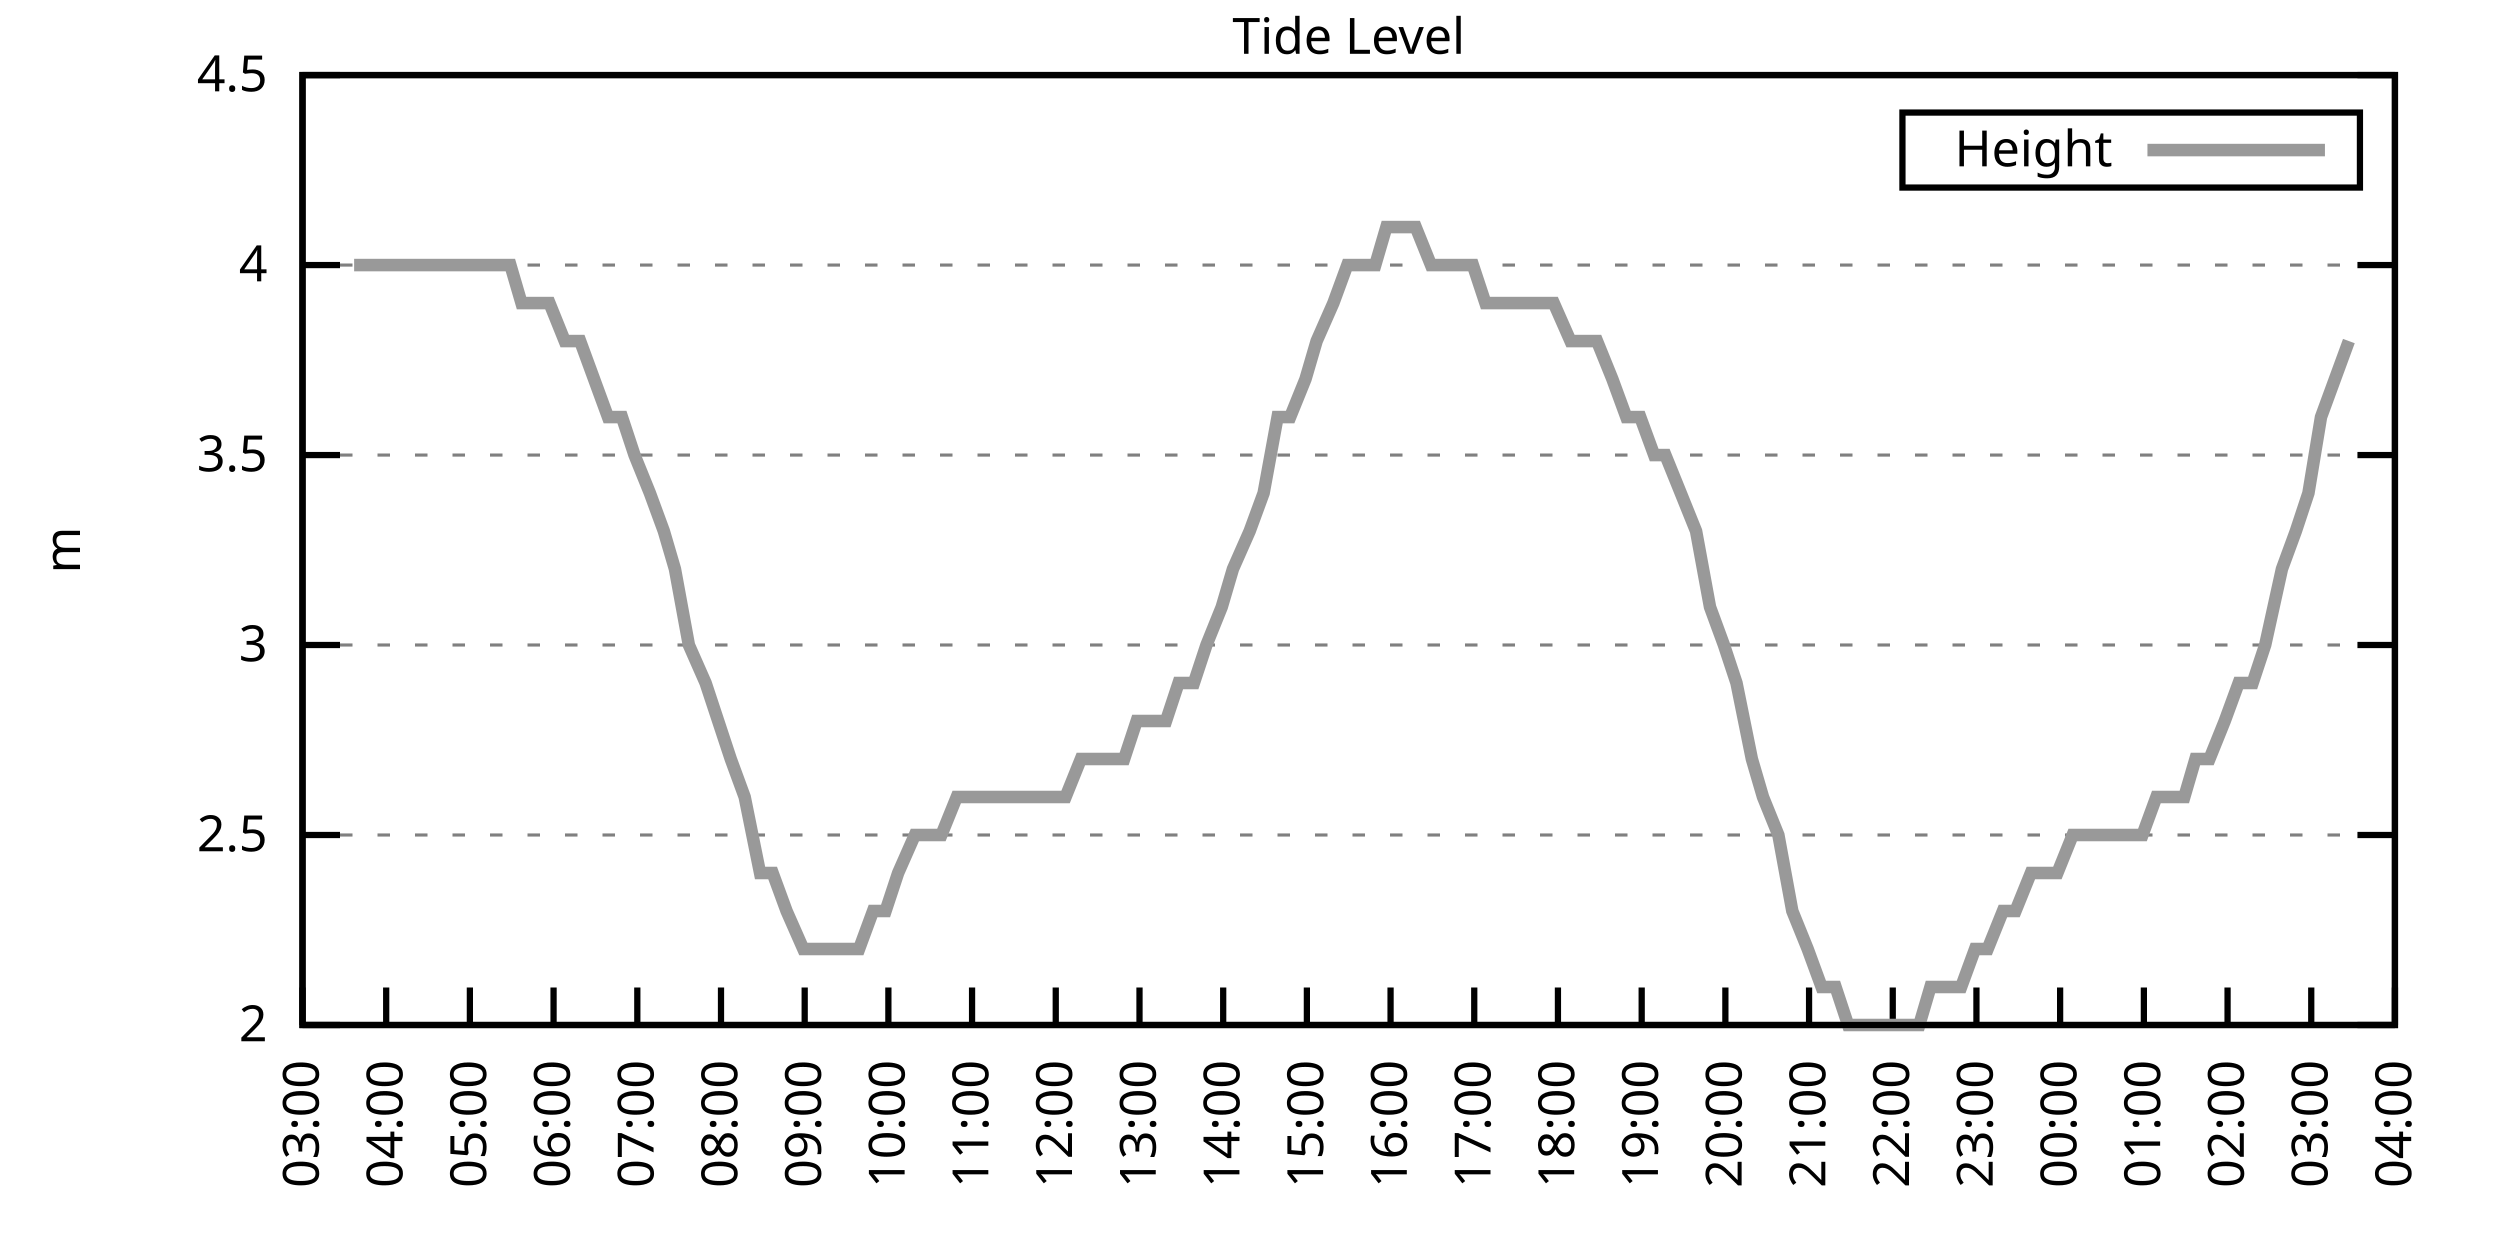
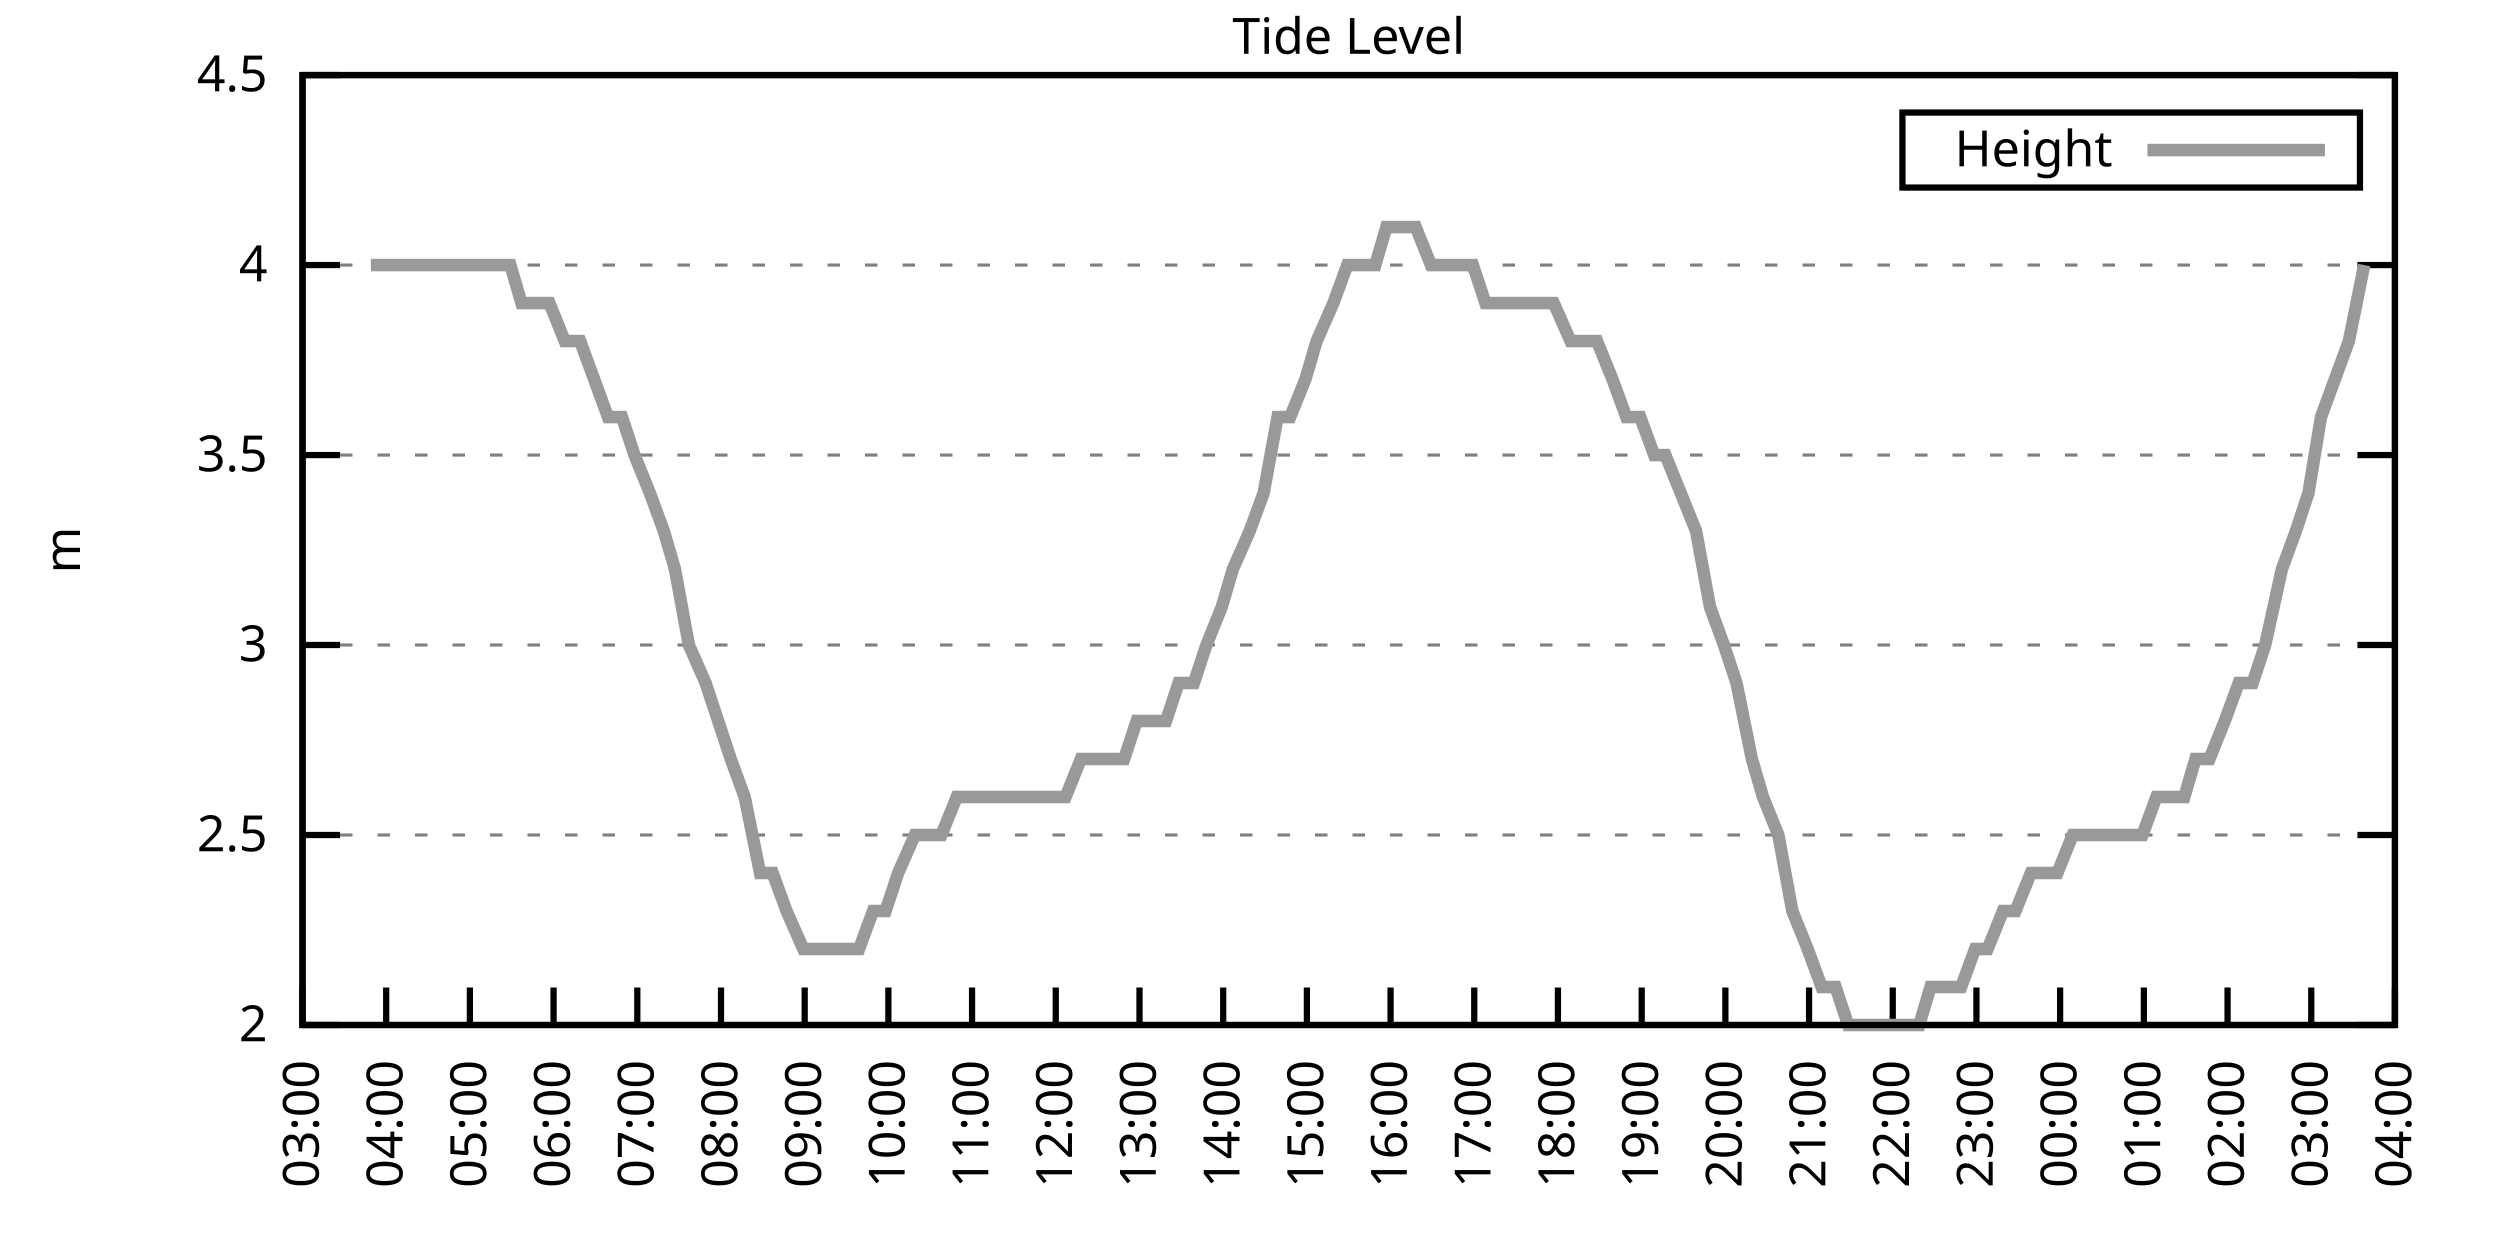
<svg xmlns="http://www.w3.org/2000/svg" xmlns:xlink="http://www.w3.org/1999/xlink" width="400" height="200" viewBox="0 0 400 200">
  <g id="gnuplot_canvas">
    <rect x="0" y="0" width="400" height="200" fill="none" />
    <defs>
      <circle id="gpDot" r="0.5" stroke-width="0.5" stroke="currentColor" />
      <path id="gpPt0" stroke-width="0.333" stroke="currentColor" d="M-1,0 h2 M0,-1 v2" />
      <path id="gpPt1" stroke-width="0.333" stroke="currentColor" d="M-1,-1 L1,1 M1,-1 L-1,1" />
      <path id="gpPt2" stroke-width="0.333" stroke="currentColor" d="M-1,0 L1,0 M0,-1 L0,1 M-1,-1 L1,1 M-1,1 L1,-1" />
      <rect id="gpPt3" stroke-width="0.333" stroke="currentColor" x="-1" y="-1" width="2" height="2" />
      <rect id="gpPt4" stroke-width="0.333" stroke="currentColor" fill="currentColor" x="-1" y="-1" width="2" height="2" />
      <circle id="gpPt5" stroke-width="0.333" stroke="currentColor" cx="0" cy="0" r="1" />
      <use xlink:href="#gpPt5" id="gpPt6" fill="currentColor" stroke="none" />
      <path id="gpPt7" stroke-width="0.333" stroke="currentColor" d="M0,-1.33 L-1.33,0.67 L1.33,0.67 z" />
      <use xlink:href="#gpPt7" id="gpPt8" fill="currentColor" stroke="none" />
      <use xlink:href="#gpPt7" id="gpPt9" stroke="currentColor" transform="rotate(180)" />
      <use xlink:href="#gpPt9" id="gpPt10" fill="currentColor" stroke="none" />
      <use xlink:href="#gpPt3" id="gpPt11" stroke="currentColor" transform="rotate(45)" />
      <use xlink:href="#gpPt11" id="gpPt12" fill="currentColor" stroke="none" />
      <path id="gpPt13" stroke-width="0.333" stroke="currentColor" d="M0,1.330 L1.265,0.411 L0.782,-1.067 L-0.782,-1.076 L-1.265,0.411 z" />
      <use xlink:href="#gpPt13" id="gpPt14" fill="currentColor" stroke="none" />
      <filter id="textbox" filterUnits="objectBoundingBox" x="0" y="0" height="1" width="1">
        <feFlood flood-color="white" flood-opacity="1" result="bgnd" />
        <feComposite in="SourceGraphic" in2="bgnd" operator="atop" />
      </filter>
      <filter id="greybox" filterUnits="objectBoundingBox" x="0" y="0" height="1" width="1">
        <feFlood flood-color="lightgrey" flood-opacity="1" result="grey" />
        <feComposite in="SourceGraphic" in2="grey" operator="atop" />
      </filter>
    </defs>
    <g fill="none" color="white" stroke="currentColor" stroke-width="1.00" stroke-linecap="butt" stroke-linejoin="miter">
</g>
    <g fill="none" color="black" stroke="currentColor" stroke-width="1.00" stroke-linecap="butt" stroke-linejoin="miter">
      <g stroke="none" shape-rendering="crispEdges">
        <polygon fill="rgb(255, 255, 255)" points="48.40,164.00 383.18,164.00 383.18,12.02 48.40,12.02 " />
      </g>
    </g>
    <g fill="none" color="black" stroke="currentColor" stroke-width="1.00" stroke-linecap="butt" stroke-linejoin="miter">
</g>
    <g fill="none" color="black" stroke="black" stroke-width="0.50" stroke-linecap="butt" stroke-linejoin="miter">
</g>
    <g fill="none" color="gray" stroke="currentColor" stroke-width="0.50" stroke-linecap="butt" stroke-linejoin="miter">
      <path stroke="gray" stroke-dasharray="2,4" class="gridline" d="M48.40,164.00 L383.19,164.00  " />
    </g>
    <g fill="none" color="gray" stroke="gray" stroke-width="1.00" stroke-linecap="butt" stroke-linejoin="miter">
</g>
    <g fill="none" color="black" stroke="currentColor" stroke-width="1.00" stroke-linecap="butt" stroke-linejoin="miter">
      <path stroke="black" d="M48.40,164.00 L54.40,164.00 M383.19,164.00 L377.19,164.00  " />
      <g transform="translate(42.80,166.60)" stroke="none" fill="black" font-family="Sans" font-size="8.00" text-anchor="end">
        <text>
          <tspan font-family="Sans"> 2</tspan>
        </text>
      </g>
    </g>
    <g fill="none" color="black" stroke="currentColor" stroke-width="1.00" stroke-linecap="butt" stroke-linejoin="miter">
</g>
    <g fill="none" color="black" stroke="black" stroke-width="0.50" stroke-linecap="butt" stroke-linejoin="miter">
</g>
    <g fill="none" color="gray" stroke="currentColor" stroke-width="0.50" stroke-linecap="butt" stroke-linejoin="miter">
      <path stroke="gray" stroke-dasharray="2,4" class="gridline" d="M48.40,133.60 L383.19,133.60  " />
    </g>
    <g fill="none" color="gray" stroke="gray" stroke-width="1.00" stroke-linecap="butt" stroke-linejoin="miter">
</g>
    <g fill="none" color="black" stroke="currentColor" stroke-width="1.00" stroke-linecap="butt" stroke-linejoin="miter">
      <path stroke="black" d="M48.40,133.60 L54.40,133.60 M383.19,133.60 L377.19,133.60  " />
      <g transform="translate(42.80,136.20)" stroke="none" fill="black" font-family="Sans" font-size="8.00" text-anchor="end">
        <text>
          <tspan font-family="Sans"> 2.5</tspan>
        </text>
      </g>
    </g>
    <g fill="none" color="black" stroke="currentColor" stroke-width="1.00" stroke-linecap="butt" stroke-linejoin="miter">
</g>
    <g fill="none" color="black" stroke="black" stroke-width="0.50" stroke-linecap="butt" stroke-linejoin="miter">
</g>
    <g fill="none" color="gray" stroke="currentColor" stroke-width="0.50" stroke-linecap="butt" stroke-linejoin="miter">
      <path stroke="gray" stroke-dasharray="2,4" class="gridline" d="M48.40,103.20 L383.19,103.20  " />
    </g>
    <g fill="none" color="gray" stroke="gray" stroke-width="1.00" stroke-linecap="butt" stroke-linejoin="miter">
</g>
    <g fill="none" color="black" stroke="currentColor" stroke-width="1.00" stroke-linecap="butt" stroke-linejoin="miter">
      <path stroke="black" d="M48.40,103.20 L54.40,103.20 M383.19,103.20 L377.19,103.20  " />
      <g transform="translate(42.80,105.80)" stroke="none" fill="black" font-family="Sans" font-size="8.00" text-anchor="end">
        <text>
          <tspan font-family="Sans"> 3</tspan>
        </text>
      </g>
    </g>
    <g fill="none" color="black" stroke="currentColor" stroke-width="1.00" stroke-linecap="butt" stroke-linejoin="miter">
</g>
    <g fill="none" color="black" stroke="black" stroke-width="0.50" stroke-linecap="butt" stroke-linejoin="miter">
</g>
    <g fill="none" color="gray" stroke="currentColor" stroke-width="0.50" stroke-linecap="butt" stroke-linejoin="miter">
      <path stroke="gray" stroke-dasharray="2,4" class="gridline" d="M48.40,72.81 L383.19,72.81  " />
    </g>
    <g fill="none" color="gray" stroke="gray" stroke-width="1.00" stroke-linecap="butt" stroke-linejoin="miter">
</g>
    <g fill="none" color="black" stroke="currentColor" stroke-width="1.00" stroke-linecap="butt" stroke-linejoin="miter">
      <path stroke="black" d="M48.40,72.81 L54.40,72.81 M383.19,72.81 L377.19,72.81  " />
      <g transform="translate(42.80,75.41)" stroke="none" fill="black" font-family="Sans" font-size="8.00" text-anchor="end">
        <text>
          <tspan font-family="Sans"> 3.5</tspan>
        </text>
      </g>
    </g>
    <g fill="none" color="black" stroke="currentColor" stroke-width="1.00" stroke-linecap="butt" stroke-linejoin="miter">
</g>
    <g fill="none" color="black" stroke="black" stroke-width="0.50" stroke-linecap="butt" stroke-linejoin="miter">
</g>
    <g fill="none" color="gray" stroke="currentColor" stroke-width="0.50" stroke-linecap="butt" stroke-linejoin="miter">
      <path stroke="gray" stroke-dasharray="2,4" class="gridline" d="M48.40,42.41 L383.19,42.41  " />
    </g>
    <g fill="none" color="gray" stroke="gray" stroke-width="1.00" stroke-linecap="butt" stroke-linejoin="miter">
</g>
    <g fill="none" color="black" stroke="currentColor" stroke-width="1.00" stroke-linecap="butt" stroke-linejoin="miter">
      <path stroke="black" d="M48.40,42.41 L54.40,42.41 M383.19,42.41 L377.19,42.41  " />
      <g transform="translate(42.80,45.01)" stroke="none" fill="black" font-family="Sans" font-size="8.00" text-anchor="end">
        <text>
          <tspan font-family="Sans"> 4</tspan>
        </text>
      </g>
    </g>
    <g fill="none" color="black" stroke="currentColor" stroke-width="1.00" stroke-linecap="butt" stroke-linejoin="miter">
</g>
    <g fill="none" color="black" stroke="black" stroke-width="0.50" stroke-linecap="butt" stroke-linejoin="miter">
</g>
    <g fill="none" color="gray" stroke="currentColor" stroke-width="0.50" stroke-linecap="butt" stroke-linejoin="miter">
      <path stroke="gray" stroke-dasharray="2,4" class="gridline" d="M48.40,12.01 L383.19,12.01  " />
    </g>
    <g fill="none" color="gray" stroke="gray" stroke-width="1.00" stroke-linecap="butt" stroke-linejoin="miter">
</g>
    <g fill="none" color="black" stroke="currentColor" stroke-width="1.00" stroke-linecap="butt" stroke-linejoin="miter">
      <path stroke="black" d="M48.40,12.01 L54.40,12.01 M383.19,12.01 L377.19,12.01  " />
      <g transform="translate(42.80,14.61)" stroke="none" fill="black" font-family="Sans" font-size="8.00" text-anchor="end">
        <text>
          <tspan font-family="Sans"> 4.5</tspan>
        </text>
      </g>
    </g>
    <g fill="none" color="black" stroke="currentColor" stroke-width="1.00" stroke-linecap="butt" stroke-linejoin="miter">
      <path stroke="black" d="M48.40,164.00 L48.40,158.00  " />
      <g transform="translate(51.00,169.60) rotate(270.00)" stroke="none" fill="black" font-family="Sans" font-size="8.00" text-anchor="end">
        <text>
          <tspan font-family="Sans">03:00</tspan>
        </text>
      </g>
    </g>
    <g fill="none" color="black" stroke="currentColor" stroke-width="1.00" stroke-linecap="butt" stroke-linejoin="miter">
      <path stroke="black" d="M61.79,164.00 L61.79,158.00  " />
      <g transform="translate(64.39,169.60) rotate(270.00)" stroke="none" fill="black" font-family="Sans" font-size="8.00" text-anchor="end">
        <text>
          <tspan font-family="Sans">04:00</tspan>
        </text>
      </g>
    </g>
    <g fill="none" color="black" stroke="currentColor" stroke-width="1.00" stroke-linecap="butt" stroke-linejoin="miter">
      <path stroke="black" d="M75.18,164.00 L75.18,158.00  " />
      <g transform="translate(77.78,169.60) rotate(270.00)" stroke="none" fill="black" font-family="Sans" font-size="8.00" text-anchor="end">
        <text>
          <tspan font-family="Sans">05:00</tspan>
        </text>
      </g>
    </g>
    <g fill="none" color="black" stroke="currentColor" stroke-width="1.00" stroke-linecap="butt" stroke-linejoin="miter">
      <path stroke="black" d="M88.57,164.00 L88.57,158.00  " />
      <g transform="translate(91.17,169.60) rotate(270.00)" stroke="none" fill="black" font-family="Sans" font-size="8.00" text-anchor="end">
        <text>
          <tspan font-family="Sans">06:00</tspan>
        </text>
      </g>
    </g>
    <g fill="none" color="black" stroke="currentColor" stroke-width="1.00" stroke-linecap="butt" stroke-linejoin="miter">
      <path stroke="black" d="M101.97,164.00 L101.97,158.00  " />
      <g transform="translate(104.57,169.60) rotate(270.00)" stroke="none" fill="black" font-family="Sans" font-size="8.00" text-anchor="end">
        <text>
          <tspan font-family="Sans">07:00</tspan>
        </text>
      </g>
    </g>
    <g fill="none" color="black" stroke="currentColor" stroke-width="1.00" stroke-linecap="butt" stroke-linejoin="miter">
      <path stroke="black" d="M115.36,164.00 L115.36,158.00  " />
      <g transform="translate(117.96,169.60) rotate(270.00)" stroke="none" fill="black" font-family="Sans" font-size="8.00" text-anchor="end">
        <text>
          <tspan font-family="Sans">08:00</tspan>
        </text>
      </g>
    </g>
    <g fill="none" color="black" stroke="currentColor" stroke-width="1.00" stroke-linecap="butt" stroke-linejoin="miter">
      <path stroke="black" d="M128.75,164.00 L128.75,158.00  " />
      <g transform="translate(131.35,169.60) rotate(270.00)" stroke="none" fill="black" font-family="Sans" font-size="8.00" text-anchor="end">
        <text>
          <tspan font-family="Sans">09:00</tspan>
        </text>
      </g>
    </g>
    <g fill="none" color="black" stroke="currentColor" stroke-width="1.00" stroke-linecap="butt" stroke-linejoin="miter">
      <path stroke="black" d="M142.14,164.00 L142.14,158.00  " />
      <g transform="translate(144.74,169.60) rotate(270.00)" stroke="none" fill="black" font-family="Sans" font-size="8.00" text-anchor="end">
        <text>
          <tspan font-family="Sans">10:00</tspan>
        </text>
      </g>
    </g>
    <g fill="none" color="black" stroke="currentColor" stroke-width="1.00" stroke-linecap="butt" stroke-linejoin="miter">
      <path stroke="black" d="M155.53,164.00 L155.53,158.00  " />
      <g transform="translate(158.13,169.60) rotate(270.00)" stroke="none" fill="black" font-family="Sans" font-size="8.00" text-anchor="end">
        <text>
          <tspan font-family="Sans">11:00</tspan>
        </text>
      </g>
    </g>
    <g fill="none" color="black" stroke="currentColor" stroke-width="1.00" stroke-linecap="butt" stroke-linejoin="miter">
      <path stroke="black" d="M168.92,164.00 L168.92,158.00  " />
      <g transform="translate(171.52,169.60) rotate(270.00)" stroke="none" fill="black" font-family="Sans" font-size="8.00" text-anchor="end">
        <text>
          <tspan font-family="Sans">12:00</tspan>
        </text>
      </g>
    </g>
    <g fill="none" color="black" stroke="currentColor" stroke-width="1.00" stroke-linecap="butt" stroke-linejoin="miter">
      <path stroke="black" d="M182.32,164.00 L182.32,158.00  " />
      <g transform="translate(184.92,169.60) rotate(270.00)" stroke="none" fill="black" font-family="Sans" font-size="8.00" text-anchor="end">
        <text>
          <tspan font-family="Sans">13:00</tspan>
        </text>
      </g>
    </g>
    <g fill="none" color="black" stroke="currentColor" stroke-width="1.00" stroke-linecap="butt" stroke-linejoin="miter">
      <path stroke="black" d="M195.71,164.00 L195.71,158.00  " />
      <g transform="translate(198.31,169.60) rotate(270.00)" stroke="none" fill="black" font-family="Sans" font-size="8.00" text-anchor="end">
        <text>
          <tspan font-family="Sans">14:00</tspan>
        </text>
      </g>
    </g>
    <g fill="none" color="black" stroke="currentColor" stroke-width="1.00" stroke-linecap="butt" stroke-linejoin="miter">
      <path stroke="black" d="M209.10,164.00 L209.10,158.00  " />
      <g transform="translate(211.70,169.60) rotate(270.00)" stroke="none" fill="black" font-family="Sans" font-size="8.00" text-anchor="end">
        <text>
          <tspan font-family="Sans">15:00</tspan>
        </text>
      </g>
    </g>
    <g fill="none" color="black" stroke="currentColor" stroke-width="1.00" stroke-linecap="butt" stroke-linejoin="miter">
      <path stroke="black" d="M222.49,164.00 L222.49,158.00  " />
      <g transform="translate(225.09,169.60) rotate(270.00)" stroke="none" fill="black" font-family="Sans" font-size="8.00" text-anchor="end">
        <text>
          <tspan font-family="Sans">16:00</tspan>
        </text>
      </g>
    </g>
    <g fill="none" color="black" stroke="currentColor" stroke-width="1.00" stroke-linecap="butt" stroke-linejoin="miter">
      <path stroke="black" d="M235.88,164.00 L235.88,158.00  " />
      <g transform="translate(238.48,169.60) rotate(270.00)" stroke="none" fill="black" font-family="Sans" font-size="8.00" text-anchor="end">
        <text>
          <tspan font-family="Sans">17:00</tspan>
        </text>
      </g>
    </g>
    <g fill="none" color="black" stroke="currentColor" stroke-width="1.00" stroke-linecap="butt" stroke-linejoin="miter">
      <path stroke="black" d="M249.27,164.00 L249.27,158.00  " />
      <g transform="translate(251.87,169.60) rotate(270.00)" stroke="none" fill="black" font-family="Sans" font-size="8.00" text-anchor="end">
        <text>
          <tspan font-family="Sans">18:00</tspan>
        </text>
      </g>
    </g>
    <g fill="none" color="black" stroke="currentColor" stroke-width="1.00" stroke-linecap="butt" stroke-linejoin="miter">
      <path stroke="black" d="M262.67,164.00 L262.67,158.00  " />
      <g transform="translate(265.27,169.60) rotate(270.00)" stroke="none" fill="black" font-family="Sans" font-size="8.00" text-anchor="end">
        <text>
          <tspan font-family="Sans">19:00</tspan>
        </text>
      </g>
    </g>
    <g fill="none" color="black" stroke="currentColor" stroke-width="1.00" stroke-linecap="butt" stroke-linejoin="miter">
      <path stroke="black" d="M276.06,164.00 L276.06,158.00  " />
      <g transform="translate(278.66,169.60) rotate(270.00)" stroke="none" fill="black" font-family="Sans" font-size="8.00" text-anchor="end">
        <text>
          <tspan font-family="Sans">20:00</tspan>
        </text>
      </g>
    </g>
    <g fill="none" color="black" stroke="currentColor" stroke-width="1.00" stroke-linecap="butt" stroke-linejoin="miter">
      <path stroke="black" d="M289.45,164.00 L289.45,158.00  " />
      <g transform="translate(292.05,169.60) rotate(270.00)" stroke="none" fill="black" font-family="Sans" font-size="8.00" text-anchor="end">
        <text>
          <tspan font-family="Sans">21:00</tspan>
        </text>
      </g>
    </g>
    <g fill="none" color="black" stroke="currentColor" stroke-width="1.00" stroke-linecap="butt" stroke-linejoin="miter">
      <path stroke="black" d="M302.84,164.00 L302.84,158.00  " />
      <g transform="translate(305.44,169.60) rotate(270.00)" stroke="none" fill="black" font-family="Sans" font-size="8.00" text-anchor="end">
        <text>
          <tspan font-family="Sans">22:00</tspan>
        </text>
      </g>
    </g>
    <g fill="none" color="black" stroke="currentColor" stroke-width="1.00" stroke-linecap="butt" stroke-linejoin="miter">
      <path stroke="black" d="M316.23,164.00 L316.23,158.00  " />
      <g transform="translate(318.83,169.60) rotate(270.00)" stroke="none" fill="black" font-family="Sans" font-size="8.00" text-anchor="end">
        <text>
          <tspan font-family="Sans">23:00</tspan>
        </text>
      </g>
    </g>
    <g fill="none" color="black" stroke="currentColor" stroke-width="1.00" stroke-linecap="butt" stroke-linejoin="miter">
      <path stroke="black" d="M329.62,164.00 L329.62,158.00  " />
      <g transform="translate(332.22,169.60) rotate(270.00)" stroke="none" fill="black" font-family="Sans" font-size="8.00" text-anchor="end">
        <text>
          <tspan font-family="Sans">00:00</tspan>
        </text>
      </g>
    </g>
    <g fill="none" color="black" stroke="currentColor" stroke-width="1.00" stroke-linecap="butt" stroke-linejoin="miter">
      <path stroke="black" d="M343.02,164.00 L343.02,158.00  " />
      <g transform="translate(345.62,169.60) rotate(270.00)" stroke="none" fill="black" font-family="Sans" font-size="8.00" text-anchor="end">
        <text>
          <tspan font-family="Sans">01:00</tspan>
        </text>
      </g>
    </g>
    <g fill="none" color="black" stroke="currentColor" stroke-width="1.00" stroke-linecap="butt" stroke-linejoin="miter">
      <path stroke="black" d="M356.41,164.00 L356.41,158.00  " />
      <g transform="translate(359.01,169.60) rotate(270.00)" stroke="none" fill="black" font-family="Sans" font-size="8.00" text-anchor="end">
        <text>
          <tspan font-family="Sans">02:00</tspan>
        </text>
      </g>
    </g>
    <g fill="none" color="black" stroke="currentColor" stroke-width="1.00" stroke-linecap="butt" stroke-linejoin="miter">
      <path stroke="black" d="M369.80,164.00 L369.80,158.00  " />
      <g transform="translate(372.40,169.60) rotate(270.00)" stroke="none" fill="black" font-family="Sans" font-size="8.00" text-anchor="end">
        <text>
          <tspan font-family="Sans">03:00</tspan>
        </text>
      </g>
    </g>
    <g fill="none" color="black" stroke="currentColor" stroke-width="1.00" stroke-linecap="butt" stroke-linejoin="miter">
      <path stroke="black" d="M383.19,164.00 L383.19,158.00  " />
      <g transform="translate(385.79,169.60) rotate(270.00)" stroke="none" fill="black" font-family="Sans" font-size="8.00" text-anchor="end">
        <text>
          <tspan font-family="Sans">04:00</tspan>
        </text>
      </g>
    </g>
    <g fill="none" color="black" stroke="currentColor" stroke-width="1.00" stroke-linecap="butt" stroke-linejoin="miter">
</g>
    <g fill="none" color="black" stroke="currentColor" stroke-width="1.00" stroke-linecap="butt" stroke-linejoin="miter">
      <path stroke="black" d="M48.40,12.01 L48.40,164.00 L383.19,164.00 L383.19,12.01 L48.40,12.01 Z  " />
    </g>
    <g fill="none" color="black" stroke="currentColor" stroke-width="1.00" stroke-linecap="butt" stroke-linejoin="miter">
</g>
    <g fill="none" color="black" stroke="currentColor" stroke-width="1.00" stroke-linecap="butt" stroke-linejoin="miter">
      <path stroke="black" d="M304.39,30.01 L304.39,18.01 L377.59,18.01 L377.59,30.01 L304.39,30.01 Z  " />
    </g>
    <g id="Tide_level_plot_1">
      <g fill="none" color="white" stroke="black" stroke-width="2.00" stroke-linecap="butt" stroke-linejoin="miter">
</g>
      <g fill="none" color="black" stroke="currentColor" stroke-width="2.00" stroke-linecap="butt" stroke-linejoin="miter">
        <g transform="translate(337.99,26.61)" stroke="none" fill="black" font-family="Sans" font-size="8.00" text-anchor="end">
          <text>
            <tspan font-family="Sans">Height</tspan>
          </text>
        </g>
      </g>
      <g fill="none" color="black" stroke="currentColor" stroke-width="2.00" stroke-linecap="butt" stroke-linejoin="miter">
-         <path stroke="rgb(153, 153, 153)" d="M343.59,24.01 L371.99,24.01 M56.66,42.41 L59.34,42.41 L61.57,42.41 L63.80,42.41 L65.81,42.41 L68.04,42.41   L70.50,42.41 L72.73,42.41 L74.96,42.41 L77.19,42.41 L78.98,42.41 L81.66,42.41 L83.44,48.49 L85.90,48.49   L87.91,48.49 L90.36,54.57 L92.82,54.57 L95.05,60.65 L97.28,66.73 L99.51,66.73 L101.52,72.81 L103.98,78.89   L106.21,84.97 L107.99,91.04 L110.22,103.20 L112.90,109.28 L114.91,115.36 L116.92,121.44 L119.15,127.52 L121.61,139.68   L123.62,139.68 L125.85,145.76 L128.53,151.84 L130.76,151.84 L132.77,151.84 L135.00,151.84 L137.45,151.84 L139.69,145.76   L141.69,145.76 L143.70,139.68 L146.38,133.60 L148.39,133.60 L150.62,133.60 L153.08,127.52 L155.09,127.52 L157.54,127.52   L159.77,127.52 L162.01,127.52 L164.01,127.52 L166.25,127.52 L168.70,127.52 L170.49,127.52 L172.94,121.44 L175.40,121.44   L177.63,121.44 L179.86,121.44 L181.87,115.36 L183.88,115.36 L186.56,115.36 L188.57,109.28 L191.02,109.28 L193.03,103.20   L195.48,97.12 L197.27,91.04 L199.95,84.97 L202.18,78.89 L204.41,66.73 L206.42,66.73 L208.88,60.65 L210.66,54.57   L213.34,48.49 L215.57,42.41 L217.80,42.41 L220.04,42.41 L221.82,36.33 L224.50,36.33 L226.51,36.33 L228.96,42.41   L230.75,42.41 L233.20,42.41 L235.66,42.41 L237.67,48.49 L240.12,48.49 L242.13,48.49 L244.59,48.49 L246.82,48.49   L248.60,48.49 L251.28,54.57 L253.07,54.57 L255.52,54.57 L257.98,60.65 L260.21,66.73 L262.44,66.73 L264.67,72.81   L266.46,72.81 L268.92,78.89 L271.37,84.97 L273.60,97.12 L275.83,103.20 L277.84,109.28 L280.30,121.44 L282.08,127.52   L284.54,133.60 L286.77,145.76 L289.23,151.84 L291.46,157.92 L293.69,157.92 L295.70,164.00 L297.93,164.00 L300.39,164.00   L302.62,164.00 L304.63,164.00 L307.08,164.00 L308.87,157.92 L311.32,157.92 L313.78,157.92 L316.01,151.84 L318.02,151.84   L320.47,145.76 L322.48,145.76 L324.94,139.68 L327.17,139.68 L329.18,139.68 L331.63,133.60 L333.42,133.60 L335.87,133.60   L337.88,133.60 L340.11,133.60 L342.79,133.60 L345.02,127.52 L346.81,127.52 L349.49,127.52 L351.27,121.44 L353.51,121.44   L355.96,115.36 L358.19,109.28 L360.42,109.28 L362.43,103.20 L365.11,91.04 L367.34,84.97 L369.35,78.89 L371.36,66.73   L373.59,60.65 L375.82,54.57  " />
+         <path stroke="rgb(153, 153, 153)" d="M343.59,24.01 L371.99,24.01 M59.34,42.41 L61.57,42.41 L63.80,42.41 L65.81,42.41 L68.04,42.41 L70.50,42.41   L72.73,42.41 L74.96,42.41 L77.19,42.41 L78.98,42.41 L81.66,42.41 L83.44,48.49 L85.90,48.49 L87.91,48.49   L90.36,54.57 L92.82,54.57 L95.05,60.65 L97.28,66.73 L99.51,66.73 L101.52,72.81 L103.98,78.89 L106.21,84.97   L107.99,91.04 L110.22,103.20 L112.90,109.28 L114.91,115.36 L116.92,121.44 L119.15,127.52 L121.61,139.68 L123.62,139.68   L125.85,145.76 L128.53,151.84 L130.76,151.84 L132.77,151.84 L135.00,151.84 L137.45,151.84 L139.69,145.76 L141.69,145.76   L143.70,139.68 L146.38,133.60 L148.39,133.60 L150.62,133.60 L153.08,127.52 L155.09,127.52 L157.54,127.52 L159.77,127.52   L162.01,127.52 L164.01,127.52 L166.25,127.52 L168.70,127.52 L170.49,127.52 L172.94,121.44 L175.40,121.44 L177.63,121.44   L179.86,121.44 L181.87,115.36 L183.88,115.36 L186.56,115.36 L188.57,109.28 L191.02,109.28 L193.03,103.20 L195.48,97.12   L197.27,91.04 L199.95,84.97 L202.18,78.89 L204.41,66.73 L206.42,66.73 L208.88,60.65 L210.66,54.57 L213.34,48.49   L215.57,42.41 L217.80,42.41 L220.04,42.41 L221.82,36.33 L224.50,36.33 L226.51,36.33 L228.96,42.41 L230.75,42.41   L233.20,42.41 L235.66,42.41 L237.67,48.49 L240.12,48.49 L242.13,48.49 L244.59,48.49 L246.82,48.49 L248.60,48.49   L251.28,54.57 L253.07,54.57 L255.52,54.57 L257.98,60.65 L260.21,66.73 L262.44,66.73 L264.67,72.81 L266.46,72.81   L268.92,78.89 L271.37,84.97 L273.60,97.12 L275.83,103.20 L277.84,109.28 L280.30,121.44 L282.08,127.52 L284.54,133.60   L286.77,145.76 L289.23,151.84 L291.46,157.92 L293.69,157.92 L295.70,164.00 L297.93,164.00 L300.39,164.00 L302.62,164.00   L304.63,164.00 L307.08,164.00 L308.87,157.92 L311.32,157.92 L313.78,157.92 L316.01,151.84 L318.02,151.84 L320.47,145.76   L322.48,145.76 L324.94,139.68 L327.17,139.68 L329.18,139.68 L331.63,133.60 L333.42,133.60 L335.87,133.60 L337.88,133.60   L340.11,133.60 L342.79,133.60 L345.02,127.52 L346.81,127.52 L349.49,127.52 L351.27,121.44 L353.51,121.44 L355.96,115.36   L358.19,109.28 L360.42,109.28 L362.43,103.20 L365.11,91.04 L367.34,84.97 L369.35,78.89 L371.36,66.73 L373.59,60.65   L375.82,54.57 L378.28,42.41  " />
      </g>
    </g>
    <g fill="none" color="black" stroke="currentColor" stroke-width="2.00" stroke-linecap="butt" stroke-linejoin="miter">
</g>
    <g fill="none" color="black" stroke="black" stroke-width="1.00" stroke-linecap="butt" stroke-linejoin="miter">
</g>
    <g fill="none" color="black" stroke="currentColor" stroke-width="1.00" stroke-linecap="butt" stroke-linejoin="miter">
      <path stroke="black" d="M48.40,12.01 L48.40,164.00 L383.19,164.00 L383.19,12.01 L48.40,12.01 Z  " />
      <g transform="translate(12.80,88.01) rotate(270.00)" stroke="none" fill="black" font-family="Sans" font-size="8.00" text-anchor="middle">
        <text>
          <tspan font-family="Sans">m</tspan>
        </text>
      </g>
    </g>
    <g fill="none" color="black" stroke="currentColor" stroke-width="1.00" stroke-linecap="butt" stroke-linejoin="miter">
</g>
    <g fill="none" color="black" stroke="currentColor" stroke-width="1.00" stroke-linecap="butt" stroke-linejoin="miter">
      <g transform="translate(215.79,8.61)" stroke="none" fill="black" font-family="Sans" font-size="8.00" text-anchor="middle">
        <text>
          <tspan font-family="Sans">Tide Level</tspan>
        </text>
      </g>
    </g>
    <g fill="none" color="black" stroke="currentColor" stroke-width="1.00" stroke-linecap="butt" stroke-linejoin="miter">
</g>
  </g>
</svg>
